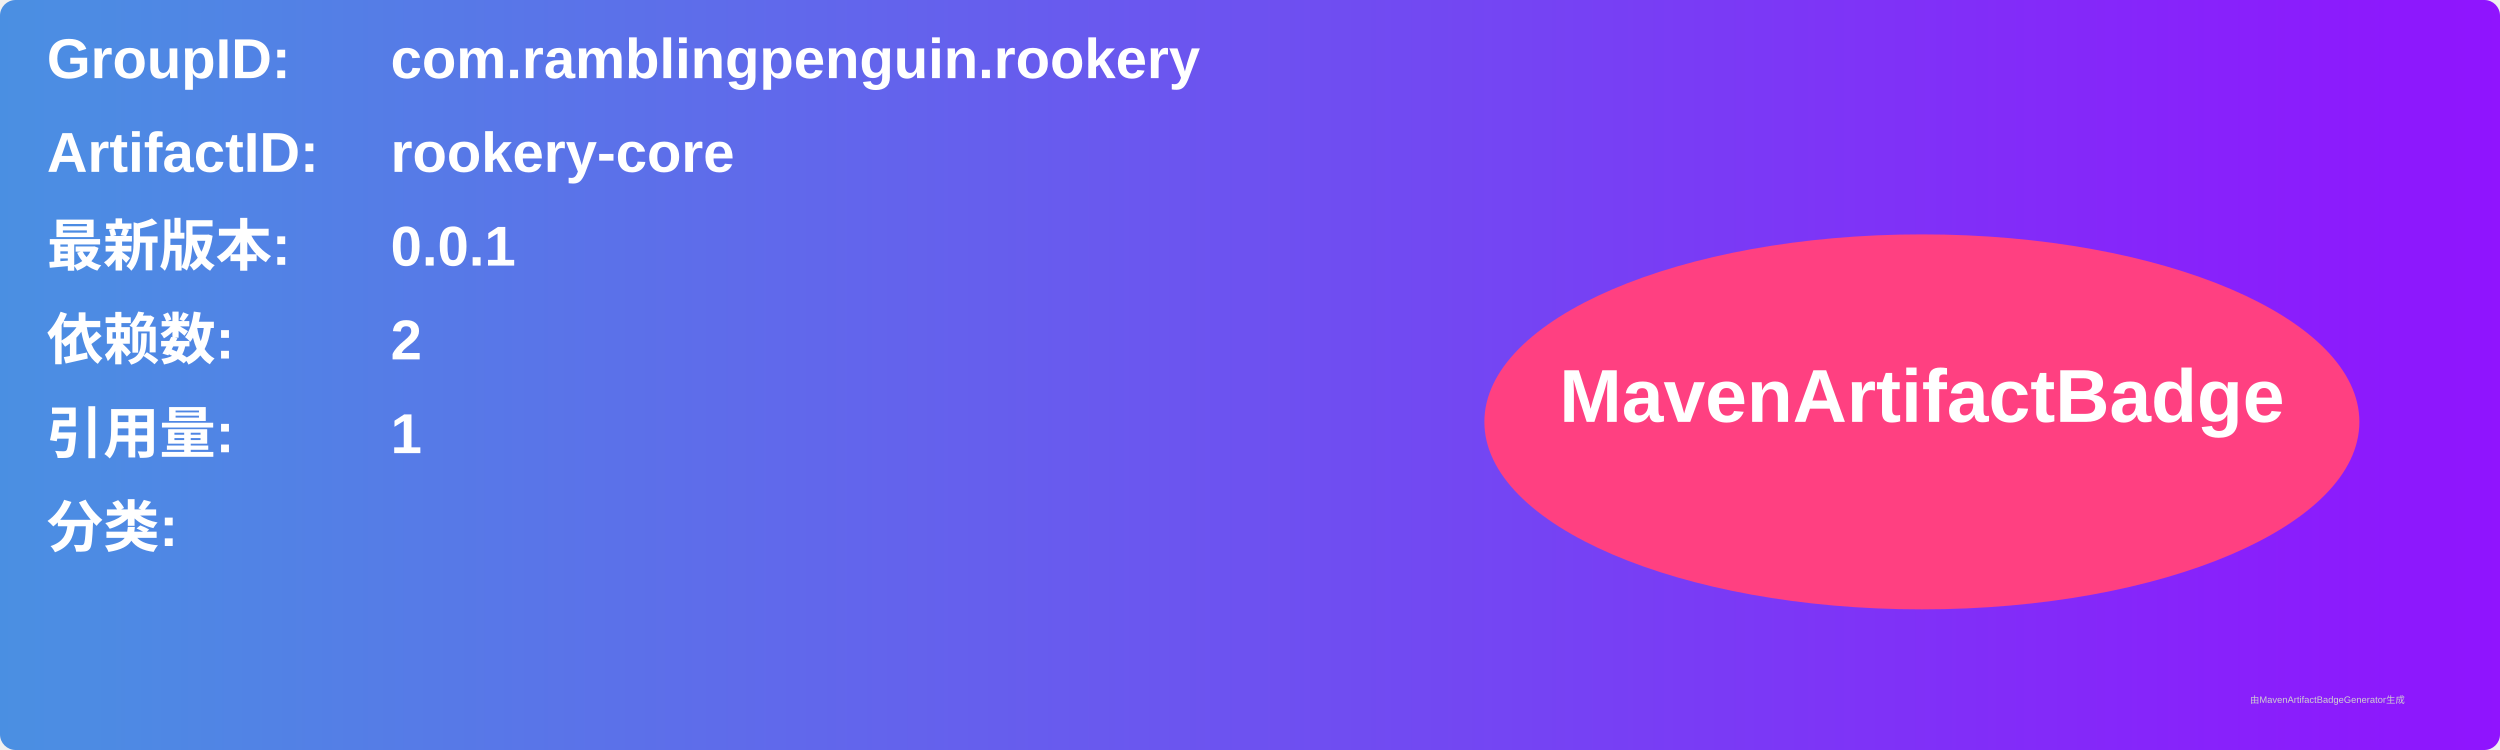
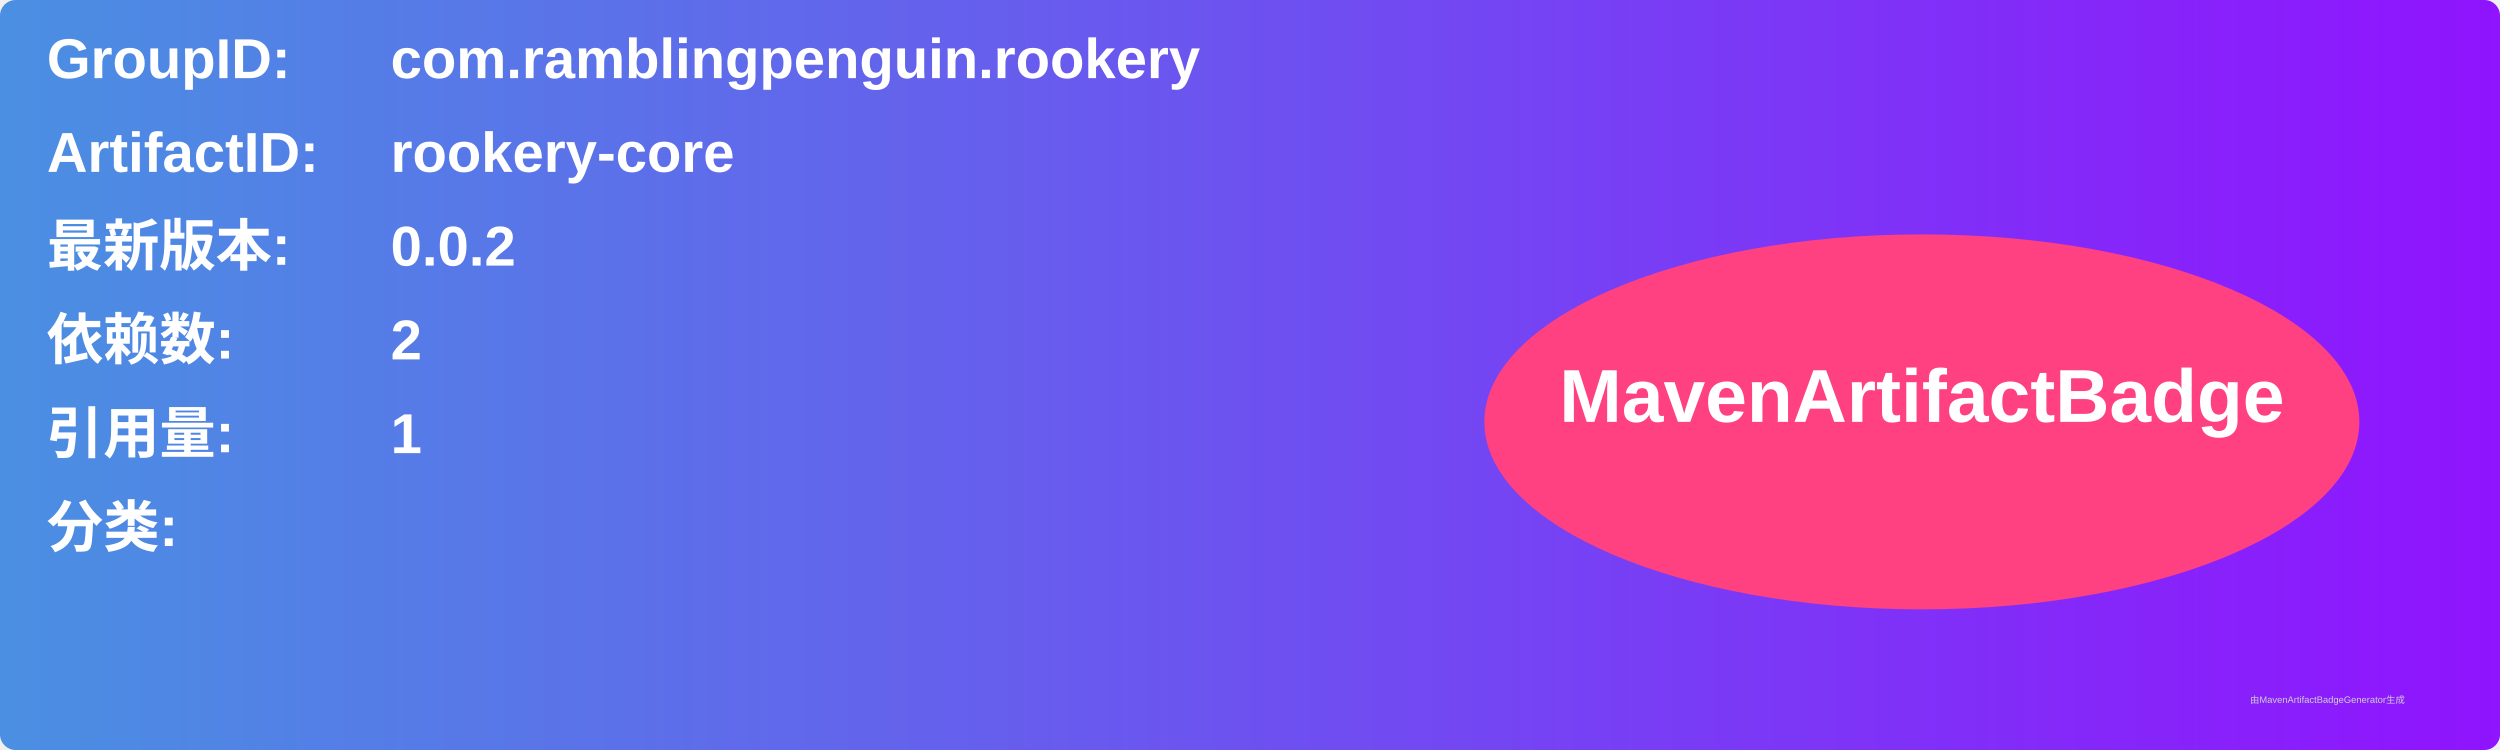
<svg xmlns="http://www.w3.org/2000/svg" width="800" height="240" viewBox="0 0 800 240">
  <linearGradient id="grad" x1="0%" y1="0%" x2="100%" y2="0%">
    <stop offset="0%" stop-color="#4a90e2" />
    <stop offset="100%" stop-color="#9013fe" />
  </linearGradient>
  <rect width="100%" height="100%" rx="5" ry="5" fill="url(#grad)" />
  <g transform="translate(15, 15)">
    <text x="0" y="10" font-family="Arial" font-size="18" fill="white" font-weight="bold" width="260">GroupID:</text>
    <text x="110" y="10" font-family="Arial" font-size="18" fill="white" font-weight="bold" width="460">com.ramblingpenguin.rookery</text>
    <text x="0" y="40" font-family="Arial" font-size="18" fill="white" font-weight="bold" width="260">ArtifactID:</text>
    <text x="110" y="40" font-family="Arial" font-size="18" fill="white" font-weight="bold" width="460">rookery-core</text>
    <text x="0" y="70" font-family="Arial" font-size="18" fill="white" font-weight="bold">最新版本:</text>
    <text x="110" y="70" font-family="Arial" font-size="18" fill="white" font-weight="bold">
-       <tspan font-weight="bold">0.0.1</tspan>
+       <tspan font-weight="bold">0.0.2</tspan>
    </text>
    <text x="0" y="100" font-family="Arial" font-size="18" fill="white" font-weight="bold">依赖数: </text>
    <text x="110" y="100" font-family="Arial" font-size="18" fill="white">
      <tspan font-weight="bold">2</tspan>
    </text>
    <text x="0" y="130" font-family="Arial" font-size="18" fill="white" font-weight="bold">引用量: </text>
    <text x="110" y="130" font-family="Arial" font-size="18" fill="white">
      <tspan font-weight="bold">1</tspan>
    </text>
    <text x="0" y="160" font-family="Arial" font-size="18" fill="white" font-weight="bold">分类:</text>
    <text x="10" y="190" font-family="Arial" font-size="10" fill="white">
      <tspan font-weight="bold" />
    </text>
    <ellipse cx="600" cy="120" rx="140" ry="60" fill="#ff4081" />
    <text x="600" y="120" text-anchor="middle" font-family="Arial" font-size="24" fill="white" font-weight="bold">MavenArtifactBadge</text>
  </g>
  <text x="720" y="225" font-family="Arial" font-size="3" fill="#d0d0d0">由MavenArtifactBadgeGenerator生成</text>
</svg>
